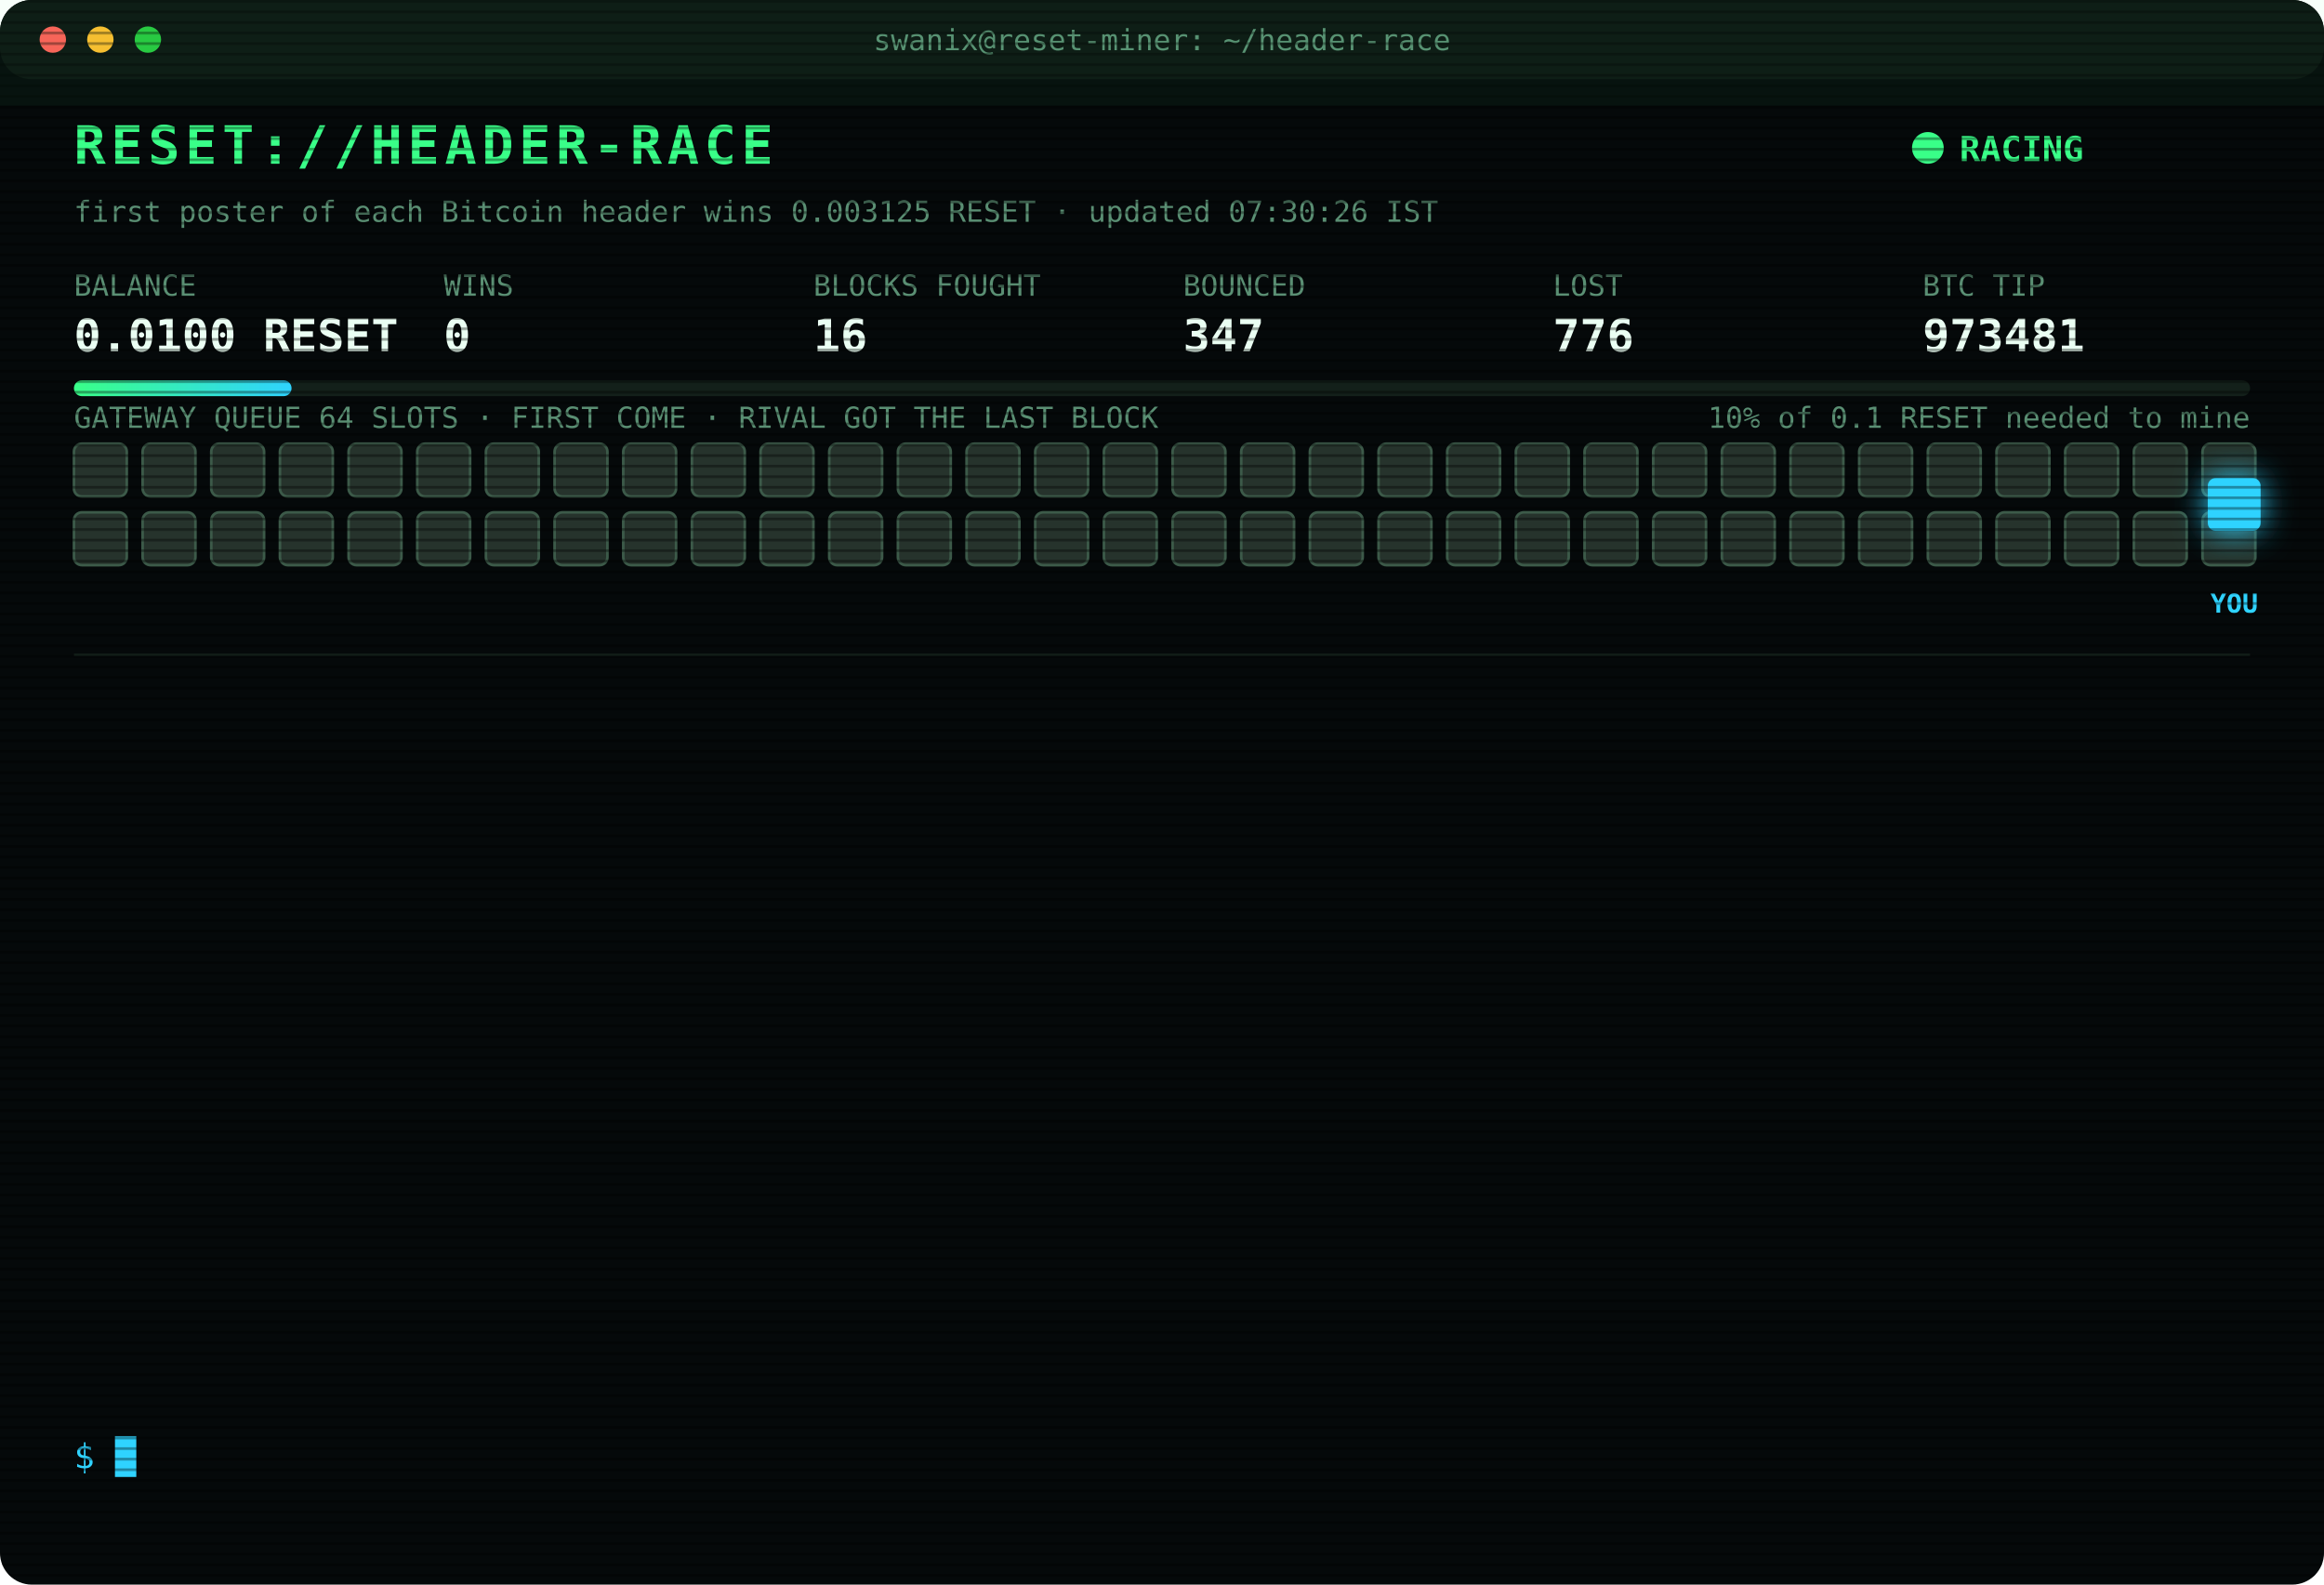
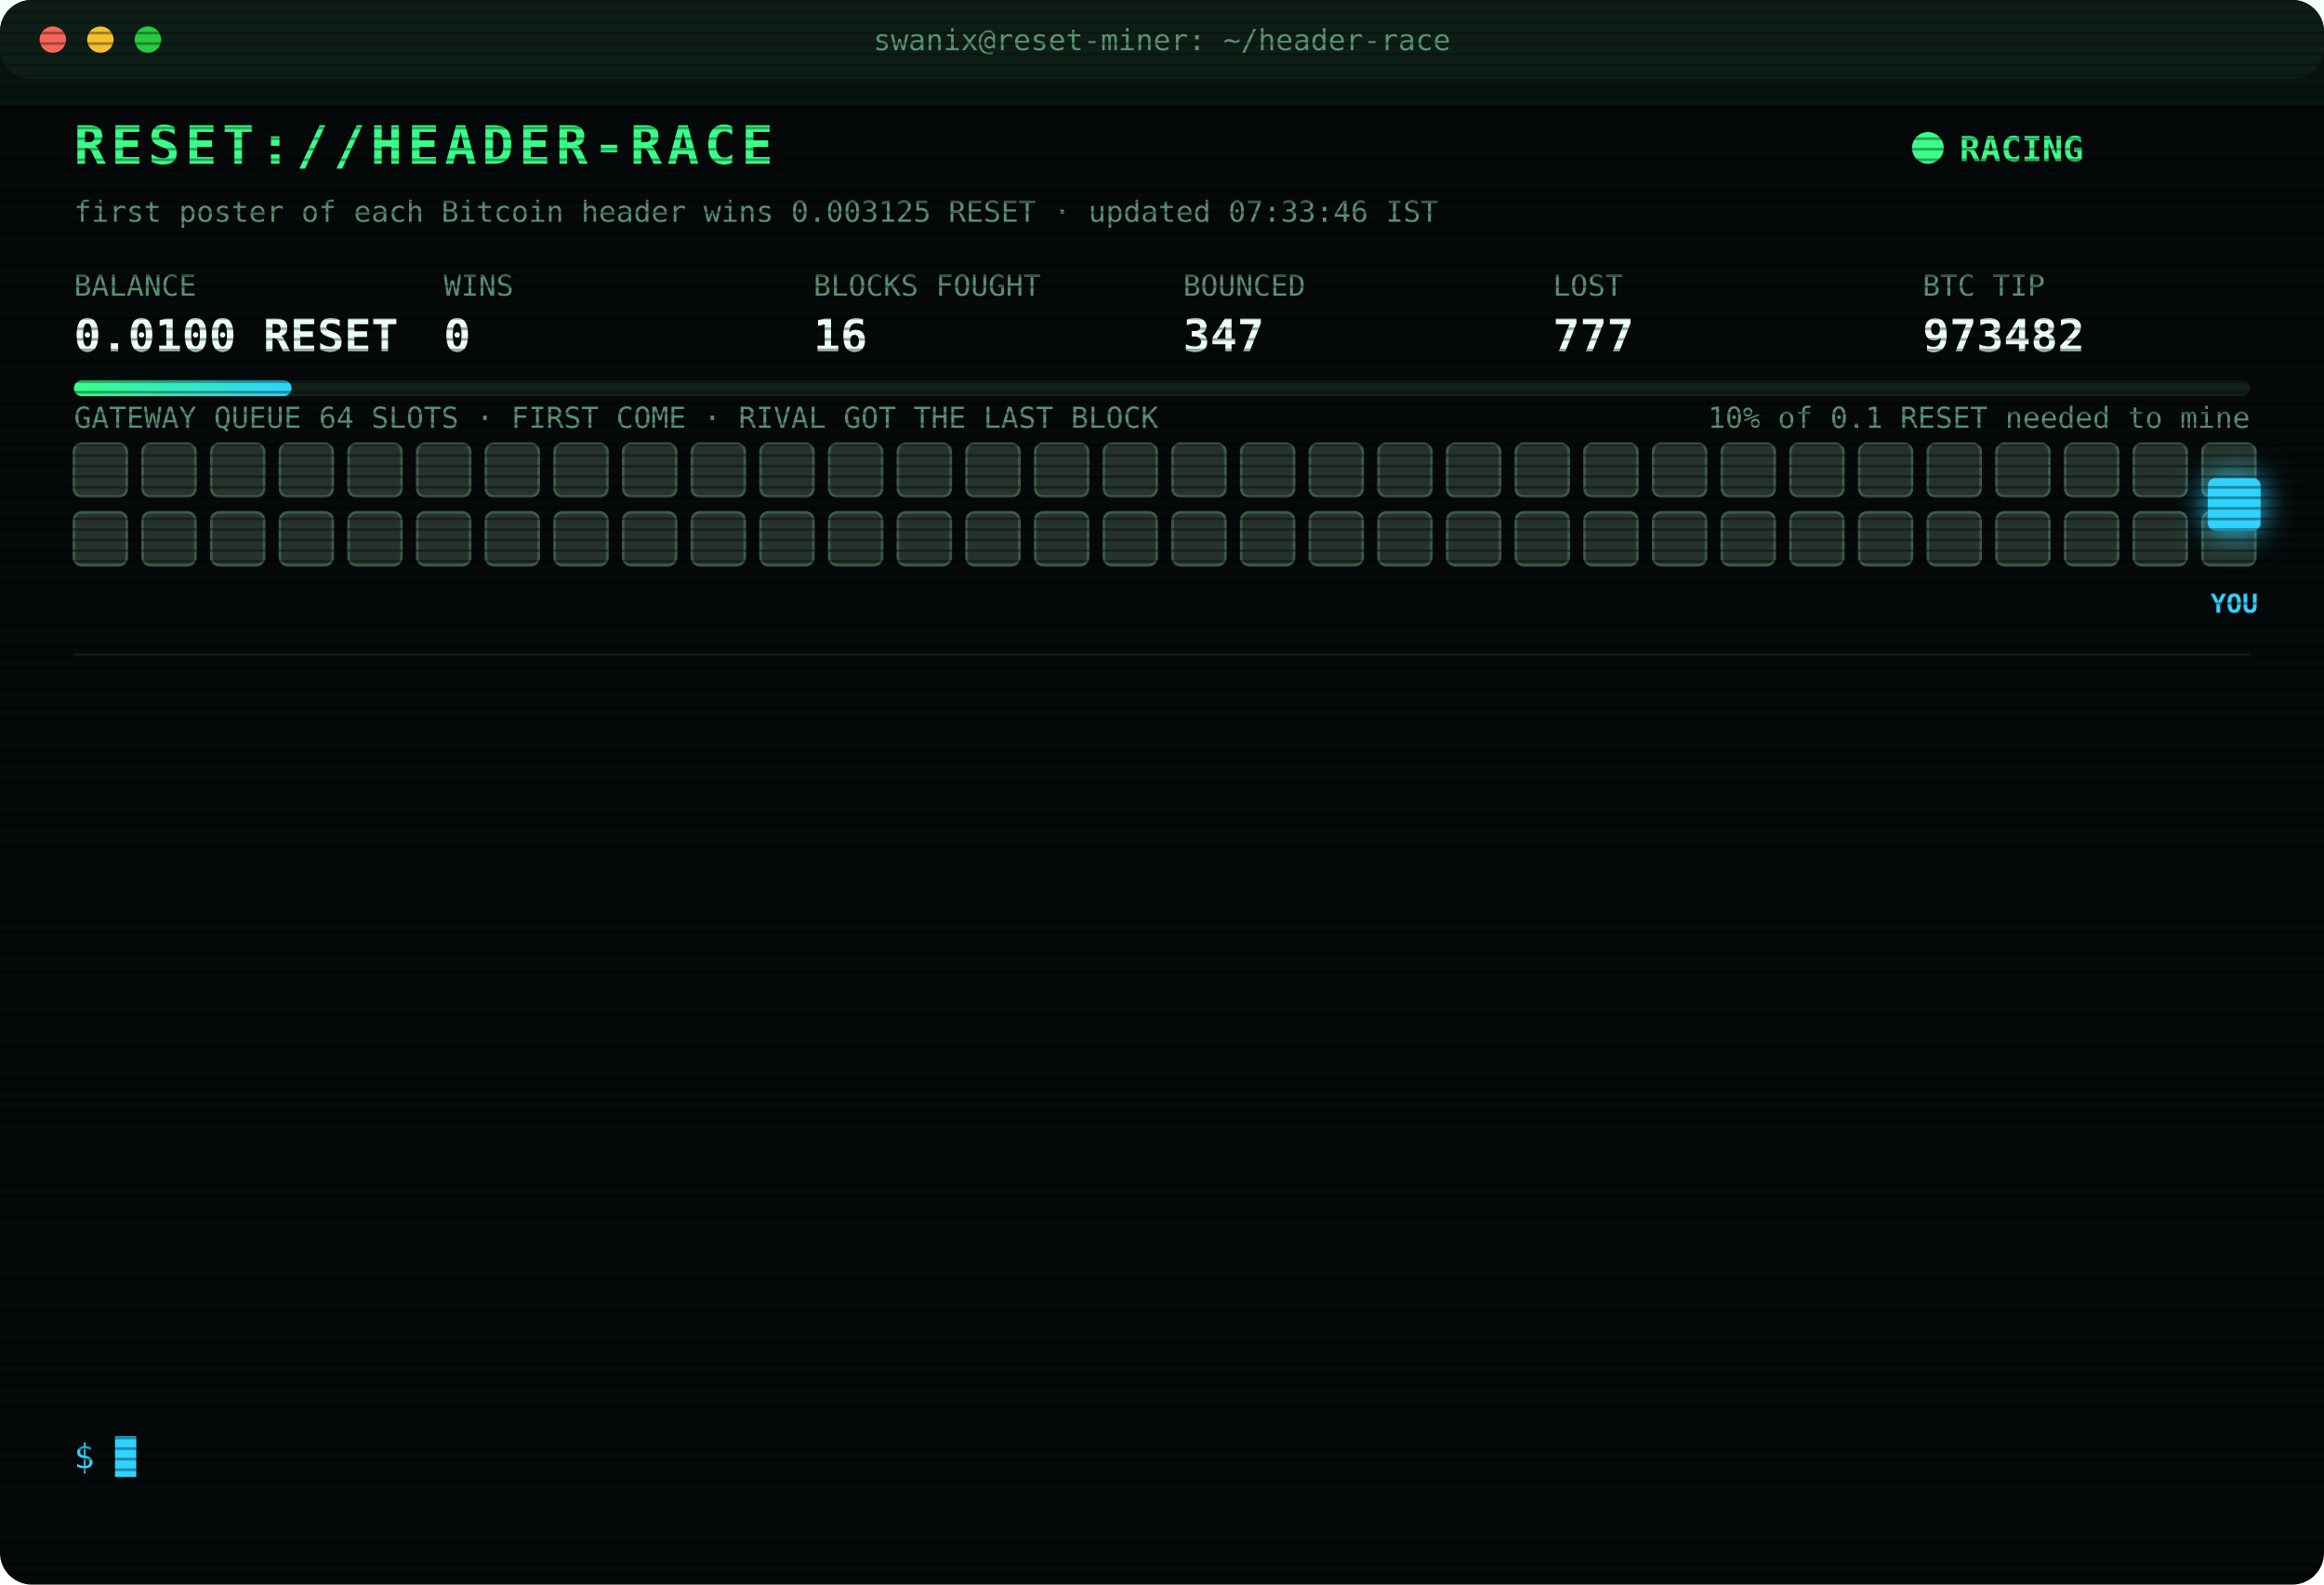
<svg xmlns="http://www.w3.org/2000/svg" width="880" height="600" viewBox="0 0 880 600" font-family="ui-monospace,SFMono-Regular,Menlo,Consolas,monospace">
  <style>
text{font-size:13px;fill:#7CFFB2}
.title{font-size:20px;font-weight:700;fill:#39FF88;letter-spacing:2px;animation:glitch 3s infinite steps(1)}
.sub{fill:#2fd3ff}.k{fill:#5a8f73;font-size:11px}.v{font-size:17px;font-weight:700;fill:#eafff3}
.ts{fill:#3f6b56}.boot{fill:#2fd3ff}.dim{fill:#5a8f73}.bad{fill:#ff4d6d}.warn{fill:#ffd23f}.mag{fill:#ff5cf0}.win{fill:#39FF88;font-weight:700}
.tag{font-size:10px;fill:#2fd3ff;font-weight:700}
.rival{fill:#26332c;stroke:#3c5a49;animation:jam 1.2s infinite alternate}
.idle{fill:#141c18;stroke:#22302a;animation:breathe 4s infinite}
.me{fill:#2fd3ff;filter:drop-shadow(0 0 6px #2fd3ff)}
.hover{animation:nudge 1.1s infinite ease-in-out}.bounce{animation:kick 1.4s infinite}
.ln{opacity:0;animation:in .4s forwards}
.cur{animation:blink 1s infinite steps(1)}
.scan{animation:scan 6s infinite linear}
.led{animation:blink 1.4s infinite}
@keyframes in{from{opacity:0;transform:translateX(-6px)}to{opacity:1;transform:none}}
@keyframes blink{50%{opacity:0}}
@keyframes jam{to{fill:#33463b}}
@keyframes breathe{50%{opacity:.4}}
@keyframes nudge{50%{transform:translateX(-10px)}}
@keyframes kick{0%,100%{transform:none}30%{transform:translateX(-14px)}55%{transform:translateX(10px) translateY(-6px)}}
@keyframes glitch{0%,92%{transform:none}93%{transform:translateX(2px);fill:#ff4d6d}95%{transform:translateX(-2px);fill:#2fd3ff}97%{transform:none}}
@keyframes scan{from{transform:translateY(-40px)}to{transform:translateY(600px)}}
</style>
  <defs>
    <pattern id="sl" width="4" height="4" patternUnits="userSpaceOnUse">
      <rect width="4" height="1" fill="#000" opacity=".35" />
    </pattern>
    <linearGradient id="bar">
      <stop offset="0" stop-color="#39FF88" />
      <stop offset="1" stop-color="#2fd3ff" />
    </linearGradient>
  </defs>
  <rect width="880" height="600" rx="12" fill="#05090a" />
  <rect width="880" height="30" rx="12" fill="#0d1512" />
  <circle cx="20" cy="15" r="5" fill="#ff5f57" />
  <circle cx="38" cy="15" r="5" fill="#febc2e" />
  <circle cx="56" cy="15" r="5" fill="#28c840" />
  <text x="440" y="19" text-anchor="middle" class="k">swanix@reset-miner: ~/header-race</text>
  <text x="28" y="62" class="title">RESET://HEADER-RACE</text>
  <circle class="led" cx="730" cy="56" r="6" fill="#39FF88" />
  <text x="742" y="61" class="win">RACING</text>
-   <text x="28" y="84" class="k">first poster of each Bitcoin header wins 0.003125 RESET · updated 07:30:26 IST</text>
+   <text x="28" y="84" class="k">first poster of each Bitcoin header wins 0.003125 RESET · updated 07:33:46 IST</text>
  <text x="28" y="112" class="k">BALANCE</text>
  <text x="28" y="133" class="v">0.0100 RESET</text>
  <text x="168" y="112" class="k">WINS</text>
  <text x="168" y="133" class="v">0</text>
  <text x="308" y="112" class="k">BLOCKS FOUGHT</text>
  <text x="308" y="133" class="v">16</text>
  <text x="448" y="112" class="k">BOUNCED</text>
  <text x="448" y="133" class="v">347</text>
  <text x="588" y="112" class="k">LOST</text>
-   <text x="588" y="133" class="v">776</text>
+   <text x="588" y="133" class="v">777</text>
  <text x="728" y="112" class="k">BTC TIP</text>
-   <text x="728" y="133" class="v">973481</text>
+   <text x="728" y="133" class="v">973482</text>
  <rect x="28" y="144" width="824" height="6" rx="3" fill="#13201a" />
  <rect x="28" y="144" width="82.4" height="6" rx="3" fill="url(#bar)" />
  <text x="852" y="162" text-anchor="end" class="k">10% of 0.1 RESET needed to mine</text>
  <text x="28" y="162" class="k">GATEWAY QUEUE 64 SLOTS · FIRST COME · RIVAL GOT THE LAST BLOCK</text>
  <rect class="rival" x="28" y="168" width="20" height="20" rx="3" style="animation-delay:0.00s" />
  <rect class="rival" x="54" y="168" width="20" height="20" rx="3" style="animation-delay:0.05s" />
  <rect class="rival" x="80" y="168" width="20" height="20" rx="3" style="animation-delay:0.10s" />
  <rect class="rival" x="106" y="168" width="20" height="20" rx="3" style="animation-delay:0.15s" />
  <rect class="rival" x="132" y="168" width="20" height="20" rx="3" style="animation-delay:0.20s" />
  <rect class="rival" x="158" y="168" width="20" height="20" rx="3" style="animation-delay:0.25s" />
  <rect class="rival" x="184" y="168" width="20" height="20" rx="3" style="animation-delay:0.30s" />
  <rect class="rival" x="210" y="168" width="20" height="20" rx="3" style="animation-delay:0.35s" />
  <rect class="rival" x="236" y="168" width="20" height="20" rx="3" style="animation-delay:0.40s" />
  <rect class="rival" x="262" y="168" width="20" height="20" rx="3" style="animation-delay:0.45s" />
  <rect class="rival" x="288" y="168" width="20" height="20" rx="3" style="animation-delay:0.50s" />
  <rect class="rival" x="314" y="168" width="20" height="20" rx="3" style="animation-delay:0.55s" />
  <rect class="rival" x="340" y="168" width="20" height="20" rx="3" style="animation-delay:0.60s" />
  <rect class="rival" x="366" y="168" width="20" height="20" rx="3" style="animation-delay:0.65s" />
  <rect class="rival" x="392" y="168" width="20" height="20" rx="3" style="animation-delay:0.70s" />
  <rect class="rival" x="418" y="168" width="20" height="20" rx="3" style="animation-delay:0.75s" />
  <rect class="rival" x="444" y="168" width="20" height="20" rx="3" style="animation-delay:0.80s" />
  <rect class="rival" x="470" y="168" width="20" height="20" rx="3" style="animation-delay:0.85s" />
  <rect class="rival" x="496" y="168" width="20" height="20" rx="3" style="animation-delay:0.90s" />
  <rect class="rival" x="522" y="168" width="20" height="20" rx="3" style="animation-delay:0.95s" />
  <rect class="rival" x="548" y="168" width="20" height="20" rx="3" style="animation-delay:1.00s" />
  <rect class="rival" x="574" y="168" width="20" height="20" rx="3" style="animation-delay:1.05s" />
  <rect class="rival" x="600" y="168" width="20" height="20" rx="3" style="animation-delay:1.10s" />
  <rect class="rival" x="626" y="168" width="20" height="20" rx="3" style="animation-delay:1.15s" />
  <rect class="rival" x="652" y="168" width="20" height="20" rx="3" style="animation-delay:1.20s" />
  <rect class="rival" x="678" y="168" width="20" height="20" rx="3" style="animation-delay:1.25s" />
  <rect class="rival" x="704" y="168" width="20" height="20" rx="3" style="animation-delay:1.30s" />
  <rect class="rival" x="730" y="168" width="20" height="20" rx="3" style="animation-delay:1.35s" />
  <rect class="rival" x="756" y="168" width="20" height="20" rx="3" style="animation-delay:1.40s" />
  <rect class="rival" x="782" y="168" width="20" height="20" rx="3" style="animation-delay:1.45s" />
  <rect class="rival" x="808" y="168" width="20" height="20" rx="3" style="animation-delay:1.50s" />
  <rect class="rival" x="834" y="168" width="20" height="20" rx="3" style="animation-delay:1.55s" />
  <rect class="rival" x="28" y="194" width="20" height="20" rx="3" style="animation-delay:1.60s" />
  <rect class="rival" x="54" y="194" width="20" height="20" rx="3" style="animation-delay:1.65s" />
  <rect class="rival" x="80" y="194" width="20" height="20" rx="3" style="animation-delay:1.70s" />
  <rect class="rival" x="106" y="194" width="20" height="20" rx="3" style="animation-delay:1.75s" />
  <rect class="rival" x="132" y="194" width="20" height="20" rx="3" style="animation-delay:1.80s" />
  <rect class="rival" x="158" y="194" width="20" height="20" rx="3" style="animation-delay:1.85s" />
  <rect class="rival" x="184" y="194" width="20" height="20" rx="3" style="animation-delay:1.90s" />
  <rect class="rival" x="210" y="194" width="20" height="20" rx="3" style="animation-delay:1.95s" />
  <rect class="rival" x="236" y="194" width="20" height="20" rx="3" style="animation-delay:2.00s" />
  <rect class="rival" x="262" y="194" width="20" height="20" rx="3" style="animation-delay:2.05s" />
  <rect class="rival" x="288" y="194" width="20" height="20" rx="3" style="animation-delay:2.10s" />
  <rect class="rival" x="314" y="194" width="20" height="20" rx="3" style="animation-delay:2.15s" />
  <rect class="rival" x="340" y="194" width="20" height="20" rx="3" style="animation-delay:2.20s" />
  <rect class="rival" x="366" y="194" width="20" height="20" rx="3" style="animation-delay:2.25s" />
  <rect class="rival" x="392" y="194" width="20" height="20" rx="3" style="animation-delay:2.30s" />
  <rect class="rival" x="418" y="194" width="20" height="20" rx="3" style="animation-delay:2.35s" />
  <rect class="rival" x="444" y="194" width="20" height="20" rx="3" style="animation-delay:2.40s" />
  <rect class="rival" x="470" y="194" width="20" height="20" rx="3" style="animation-delay:2.45s" />
  <rect class="rival" x="496" y="194" width="20" height="20" rx="3" style="animation-delay:2.50s" />
  <rect class="rival" x="522" y="194" width="20" height="20" rx="3" style="animation-delay:2.55s" />
  <rect class="rival" x="548" y="194" width="20" height="20" rx="3" style="animation-delay:2.60s" />
  <rect class="rival" x="574" y="194" width="20" height="20" rx="3" style="animation-delay:2.65s" />
  <rect class="rival" x="600" y="194" width="20" height="20" rx="3" style="animation-delay:2.70s" />
  <rect class="rival" x="626" y="194" width="20" height="20" rx="3" style="animation-delay:2.75s" />
  <rect class="rival" x="652" y="194" width="20" height="20" rx="3" style="animation-delay:2.80s" />
  <rect class="rival" x="678" y="194" width="20" height="20" rx="3" style="animation-delay:2.85s" />
  <rect class="rival" x="704" y="194" width="20" height="20" rx="3" style="animation-delay:2.90s" />
  <rect class="rival" x="730" y="194" width="20" height="20" rx="3" style="animation-delay:2.95s" />
  <rect class="rival" x="756" y="194" width="20" height="20" rx="3" style="animation-delay:3.00s" />
  <rect class="rival" x="782" y="194" width="20" height="20" rx="3" style="animation-delay:3.05s" />
  <rect class="rival" x="808" y="194" width="20" height="20" rx="3" style="animation-delay:3.10s" />
  <rect class="rival" x="834" y="194" width="20" height="20" rx="3" style="animation-delay:3.15s" />
  <g class="hover">
    <rect class="me" x="836" y="181" width="20" height="20" rx="3" />
    <text class="tag" x="846" y="232" text-anchor="middle">YOU</text>
  </g>
  <line x1="28" x2="852" y1="248" y2="248" stroke="#13201a" />
  <g class="ln" style="animation-delay:0.40s">
-     <text x="28" y="270" class="ts">04:37:58</text>
-     <text x="104" y="270" class="bad">[LOST] #973467 taken by a rival miner</text>
+     <text x="28" y="270" class="ts">07:02:43</text>
+     <text x="104" y="270" class="bad">[LOST] #973479 taken by a rival miner</text>
  </g>
  <g class="ln" style="animation-delay:0.65s">
-     <text x="28" y="292" class="ts">04:54:46</text>
-     <text x="104" y="292" class="bad">[LOST] #973469 taken by a rival miner</text>
+     <text x="28" y="292" class="ts">07:12:05</text>
+     <text x="104" y="292" class="bad">[LOST] #973480 taken by a rival miner</text>
  </g>
  <g class="ln" style="animation-delay:0.90s">
-     <text x="28" y="314" class="ts">05:28:52</text>
-     <text x="104" y="314" class="bad">[LOST] #973470 taken by a rival miner</text>
+     <text x="28" y="314" class="ts">07:33:33</text>
+     <text x="104" y="314" class="bad">[GATEWAY DOWN] no response · 957ms</text>
  </g>
  <g class="ln" style="animation-delay:1.15s">
-     <text x="28" y="336" class="ts">05:40:21</text>
-     <text x="104" y="336" class="bad">[LOST] #973471 taken by a rival miner</text>
+     <text x="28" y="336" class="ts">07:33:33</text>
+     <text x="104" y="336" class="bad">[GATEWAY DOWN] no response · 541ms</text>
  </g>
  <g class="ln" style="animation-delay:1.40s">
-     <text x="28" y="358" class="ts">05:44:56</text>
-     <text x="104" y="358" class="bad">[LOST] #973472 taken by a rival miner</text>
+     <text x="28" y="358" class="ts">07:33:35</text>
+     <text x="104" y="358" class="bad">[GATEWAY DOWN] no response · 745ms</text>
  </g>
  <g class="ln" style="animation-delay:1.65s">
-     <text x="28" y="380" class="ts">05:45:42</text>
-     <text x="104" y="380" class="bad">[LOST] #973473 taken by a rival miner</text>
+     <text x="28" y="380" class="ts">07:33:36</text>
+     <text x="104" y="380" class="bad">[GATEWAY DOWN] no response · 1032ms</text>
  </g>
  <g class="ln" style="animation-delay:1.90s">
-     <text x="28" y="402" class="ts">05:54:54</text>
-     <text x="104" y="402" class="bad">[LOST] #973474 taken by a rival miner</text>
+     <text x="28" y="402" class="ts">07:33:37</text>
+     <text x="104" y="402" class="bad">[GATEWAY DOWN] no response · 531ms</text>
  </g>
  <g class="ln" style="animation-delay:2.15s">
-     <text x="28" y="424" class="ts">06:10:01</text>
-     <text x="104" y="424" class="bad">[LOST] #973475 taken by a rival miner</text>
+     <text x="28" y="424" class="ts">07:33:38</text>
+     <text x="104" y="424" class="bad">[GATEWAY DOWN] no response · 531ms</text>
  </g>
  <g class="ln" style="animation-delay:2.40s">
-     <text x="28" y="446" class="ts">06:17:03</text>
-     <text x="104" y="446" class="bad">[LOST] #973476 taken by a rival miner</text>
+     <text x="28" y="446" class="ts">07:33:39</text>
+     <text x="104" y="446" class="bad">[GATEWAY DOWN] no response · 745ms</text>
  </g>
  <g class="ln" style="animation-delay:2.65s">
-     <text x="28" y="468" class="ts">06:20:17</text>
-     <text x="104" y="468" class="bad">[LOST] #973477 taken by a rival miner</text>
+     <text x="28" y="468" class="ts">07:33:40</text>
+     <text x="104" y="468" class="bad">[GATEWAY DOWN] no response · 741ms</text>
  </g>
  <g class="ln" style="animation-delay:2.90s">
-     <text x="28" y="490" class="ts">06:36:43</text>
-     <text x="104" y="490" class="bad">[LOST] #973478 taken by a rival miner</text>
+     <text x="28" y="490" class="ts">07:33:41</text>
+     <text x="104" y="490" class="bad">[GATEWAY DOWN] no response · 527ms</text>
  </g>
  <g class="ln" style="animation-delay:3.15s">
-     <text x="28" y="512" class="ts">07:02:43</text>
-     <text x="104" y="512" class="bad">[LOST] #973479 taken by a rival miner</text>
+     <text x="28" y="512" class="ts">07:33:42</text>
+     <text x="104" y="512" class="bad">[GATEWAY DOWN] no response · 735ms</text>
  </g>
  <g class="ln" style="animation-delay:3.40s">
-     <text x="28" y="534" class="ts">07:12:05</text>
-     <text x="104" y="534" class="bad">[LOST] #973480 taken by a rival miner</text>
+     <text x="28" y="534" class="ts">07:33:46</text>
+     <text x="104" y="534" class="bad">[LOST] #973482 taken by a rival miner</text>
  </g>
  <text x="28" y="556" class="sub">$ <tspan class="cur">█</tspan>
  </text>
  <rect width="880" height="600" rx="12" fill="url(#sl)" pointer-events="none" />
  <rect class="scan" width="880" height="40" fill="#39FF88" opacity=".04" />
</svg>
